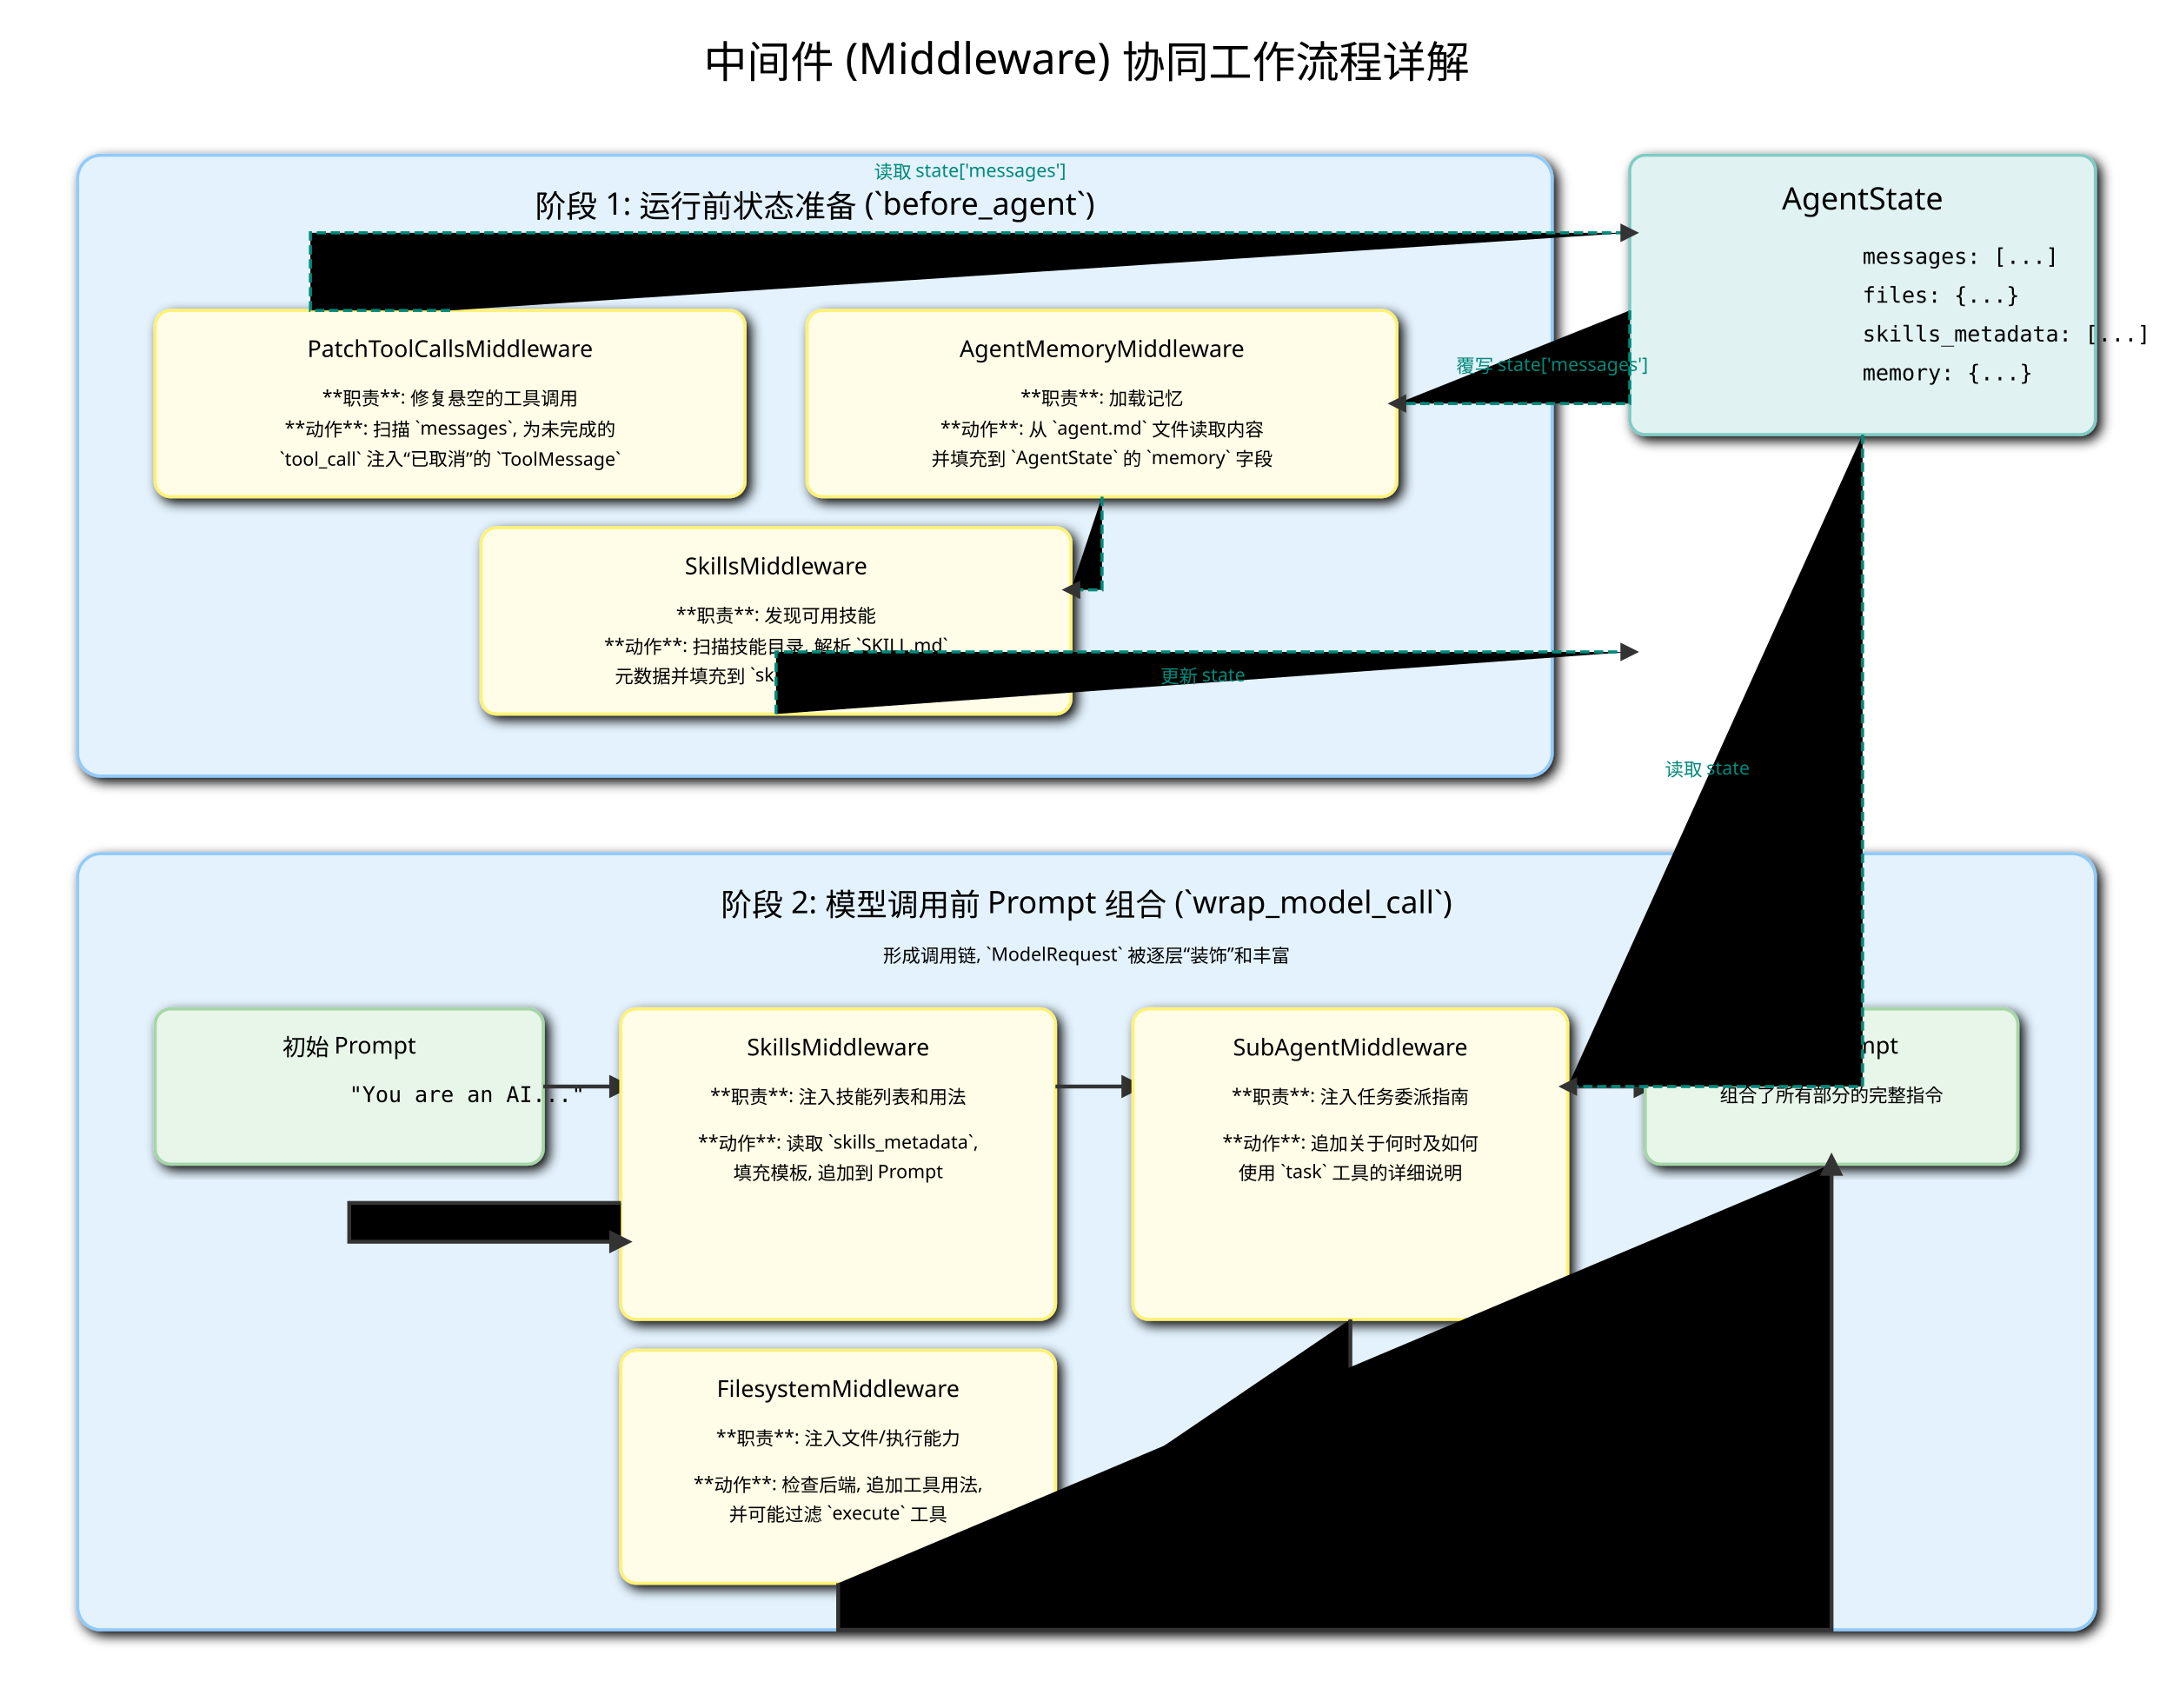
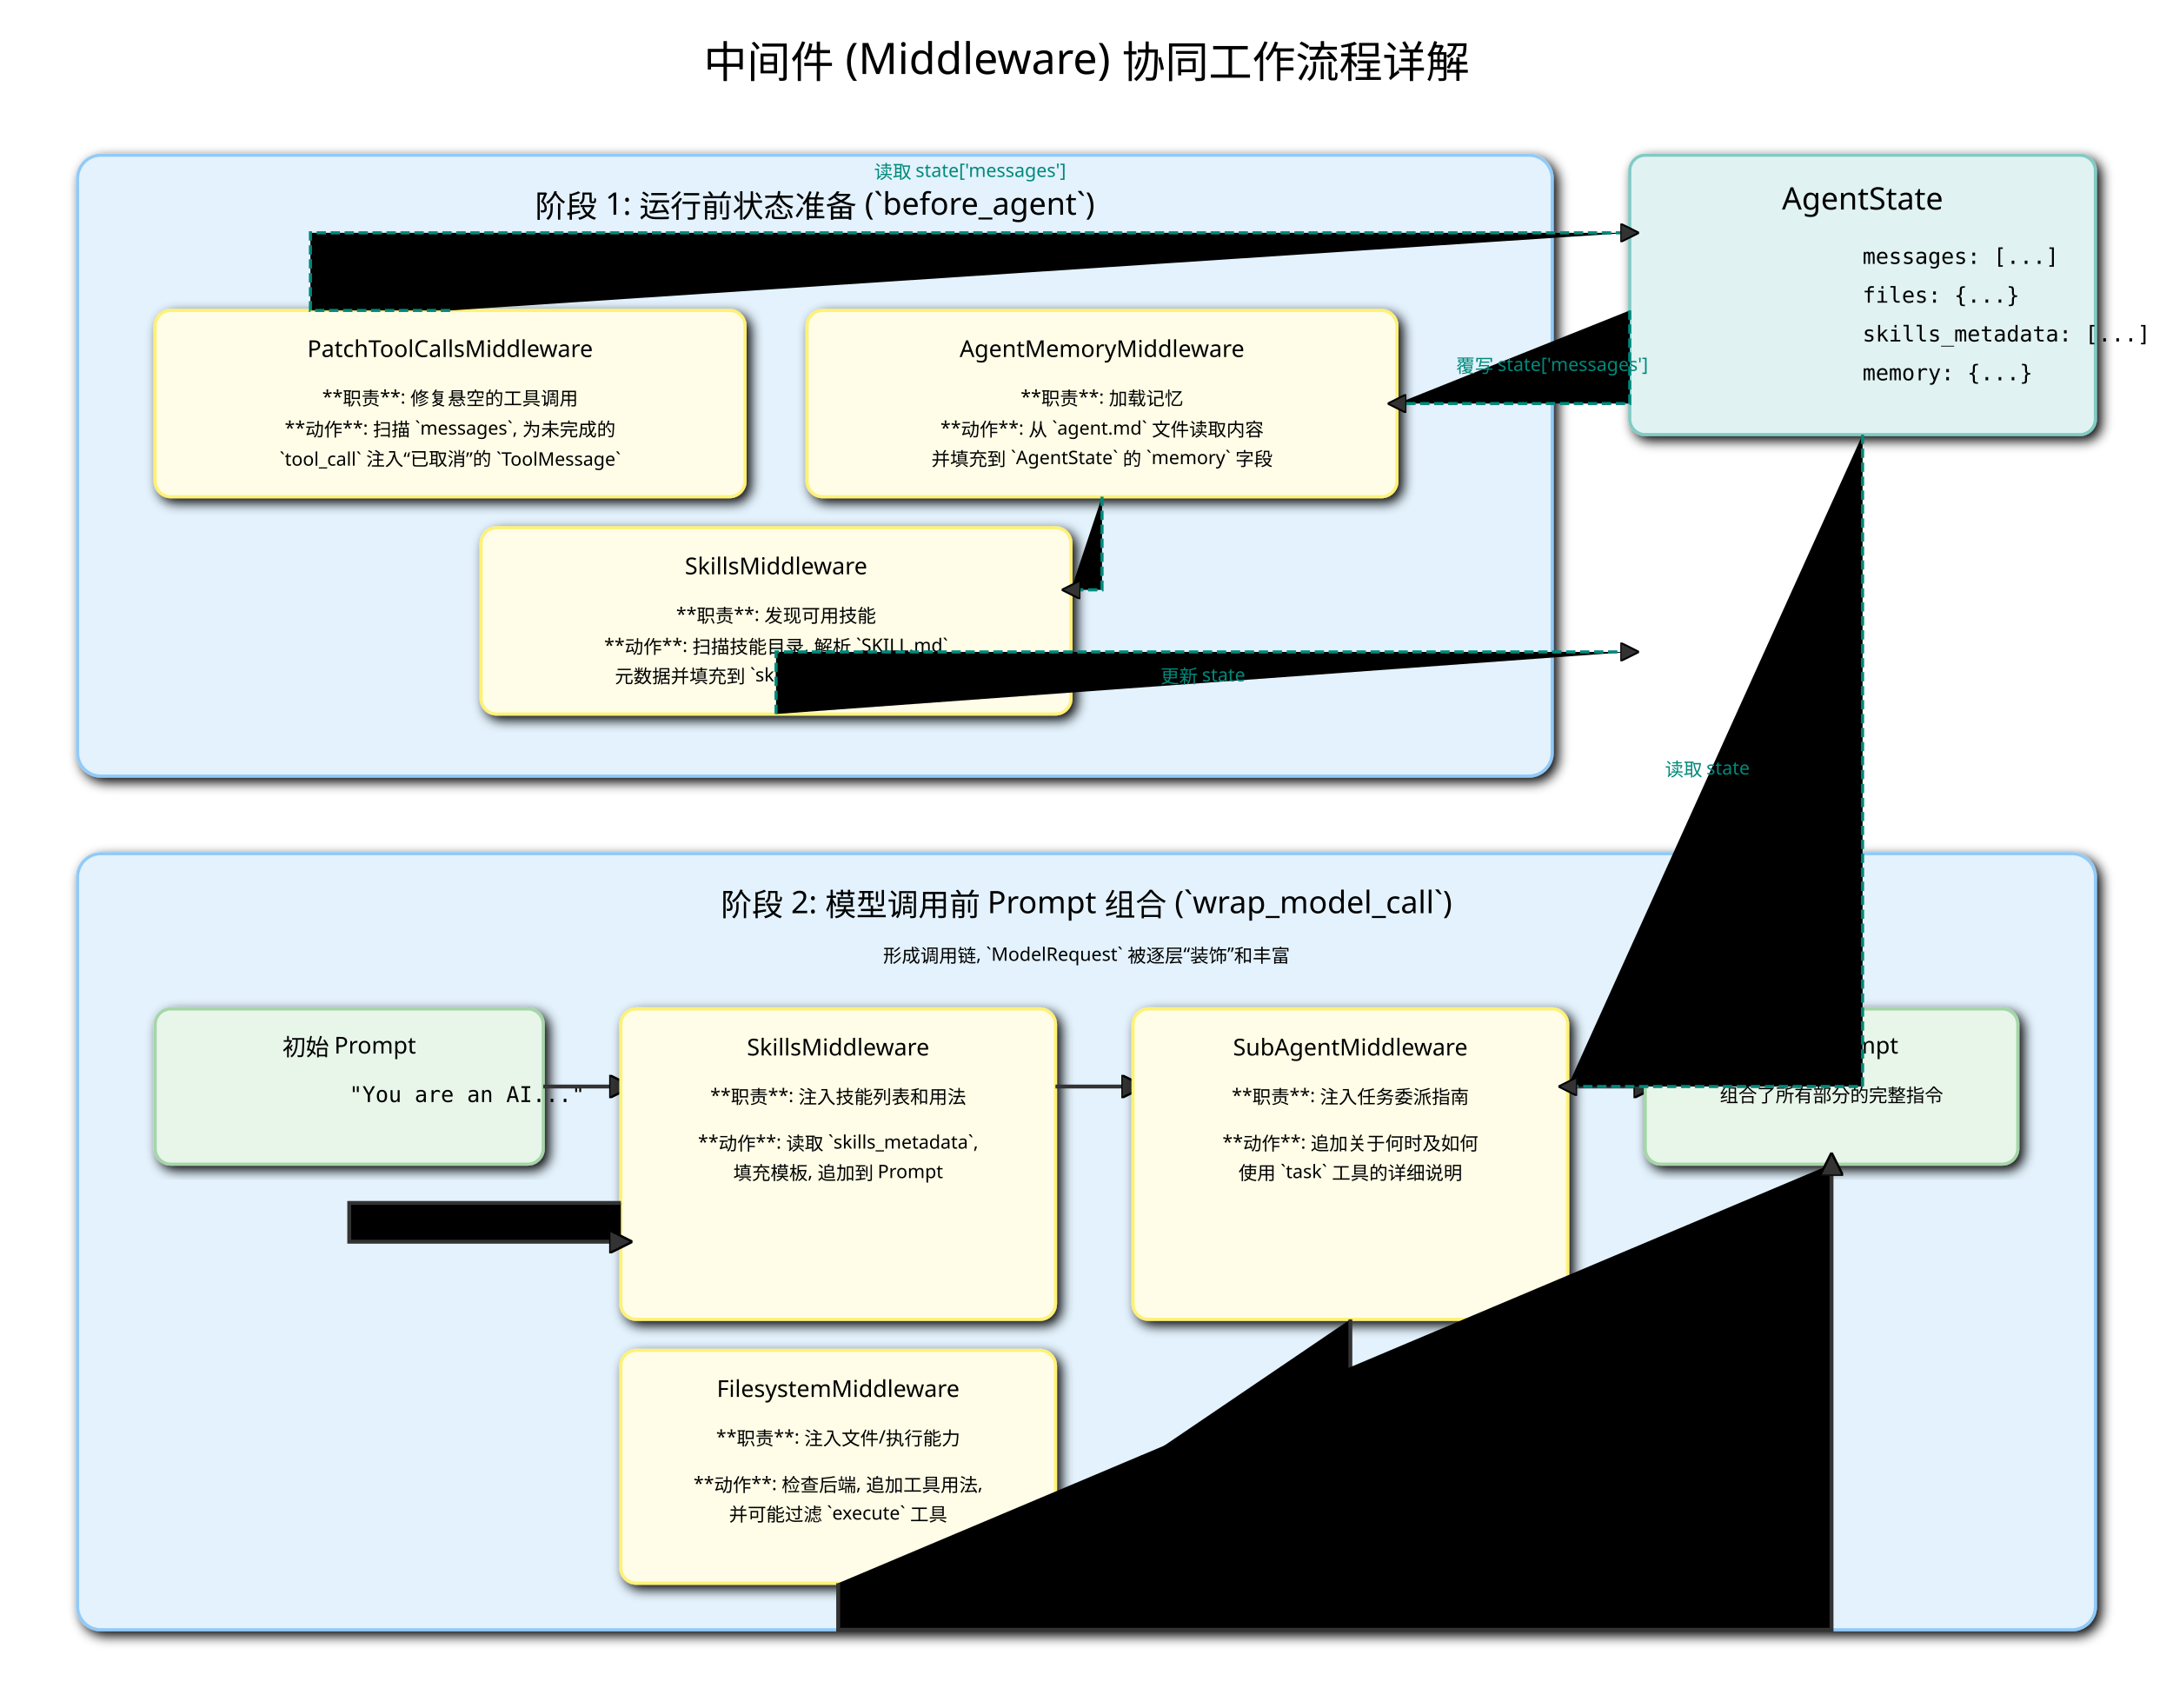
<svg xmlns="http://www.w3.org/2000/svg" width="1400" height="1100" viewBox="0 0 1400 1100" font-family="sans-serif">
  <defs>
    <marker id="arrow-mw-detail" viewBox="0 0 10 10" refX="5" refY="5" markerWidth="6" markerHeight="6" orient="auto-start-reverse">
-       <path d="M 0 0 L 10 5 L 0 10 z" fill="#333" />
+       <path d="M 0 0 L 10 5 L 0 10 z" fill="#333" stroke="#000000" />
    </marker>
    <filter id="shadow-mw-detail">
      <feGaussianBlur in="SourceAlpha" stdDeviation="4" />
      <feOffset dx="3" dy="3" />
      <feMerge>
        <feMergeNode />
        <feMergeNode in="SourceGraphic" />
      </feMerge>
    </filter>
    <style>
            .box { stroke-width: 2; filter: url(#shadow-mw-detail); }
            .bg-rect { fill: #F5F5F5; stroke: #E0E0E0; }
            .phase-box { fill: #E3F2FD; stroke: #90CAF9; }
            .mw-box { fill: #FFFDE7; stroke: #FFF176; }
            .state-box { fill: #E0F2F1; stroke: #80CBC4; }
            .prompt-box { fill: #E8F5E9; stroke: #A5D6A7; }
            .title { font-size: 28px; text-anchor: middle; }
            .subtitle { font-size: 20px; text-anchor: middle; }
            .text { font-size: 15px; text-anchor: middle; }
            .text-small { font-size: 12px; text-anchor: middle; }
            .text-mono { font-size: 14px; font-family: monospace; }
            .connector { stroke: #333; stroke-width: 2.5; marker-end: url(#arrow-mw-detail); }
            .data-flow { stroke: #00897B; stroke-width: 2; stroke-dasharray: 6 3; marker-end: url(#arrow-mw-detail); }
        </style>
  </defs>
-   <text x="700" y="50" class="title">中间件 (Middleware) 协同工作流程详解</text>
-   <rect x="1050" y="100" width="300" height="180" rx="10" class="box state-box" />
-   <text x="1200" y="135" class="subtitle">AgentState</text>
-   <text x="1200" y="170" class="text-mono">messages: [...]</text>
-   <text x="1200" y="195" class="text-mono">files: {...}</text>
-   <text x="1200" y="220" class="text-mono">skills_metadata: [...]</text>
-   <text x="1200" y="245" class="text-mono">memory: {...}</text>
+   <text x="700" y="50" class="title" font-size="28px" text-anchor="middle" fill="#000000">中间件 (Middleware) 协同工作流程详解</text>
+   <rect x="1050" y="100" width="300" height="180" rx="10" class="box state-box" stroke-width="2" filter="url(#shadow-mw-detail)" fill="#E0F2F1" stroke="#80CBC4" />
+   <text x="1200" y="135" class="subtitle" font-size="20px" text-anchor="middle" fill="#000000">AgentState</text>
+   <text x="1200" y="170" class="text-mono" font-size="14px" font-family="monospace" fill="#000000">messages: [...]</text>
+   <text x="1200" y="195" class="text-mono" font-size="14px" font-family="monospace" fill="#000000">files: {...}</text>
+   <text x="1200" y="220" class="text-mono" font-size="14px" font-family="monospace" fill="#000000">skills_metadata: [...]</text>
+   <text x="1200" y="245" class="text-mono" font-size="14px" font-family="monospace" fill="#000000">memory: {...}</text>
  <g id="phase1">
-     <rect x="50" y="100" width="950" height="400" rx="15" class="box phase-box" />
-     <text x="525" y="140" class="subtitle">阶段 1: 运行前状态准备 (`before_agent`)</text>
-     <text x="525" y="170" class="text-small">在 Agent 逻辑开始前执行, 主要用于读取外部源和修复状态</text>
-     <rect x="100" y="200" width="380" height="120" rx="10" class="box mw-box" />
-     <text x="290" y="230" class="text">PatchToolCallsMiddleware</text>
-     <text x="290" y="260" class="text-small">**职责**: 修复悬空的工具调用</text>
-     <text x="290" y="280" class="text-small">**动作**: 扫描 `messages`, 为未完成的</text>
-     <text x="290" y="300" class="text-small">`tool_call` 注入“已取消”的 `ToolMessage`</text>
-     <rect x="520" y="200" width="380" height="120" rx="10" class="box mw-box" />
-     <text x="710" y="230" class="text">AgentMemoryMiddleware</text>
-     <text x="710" y="260" class="text-small">**职责**: 加载记忆</text>
-     <text x="710" y="280" class="text-small">**动作**: 从 `agent.md` 文件读取内容</text>
-     <text x="710" y="300" class="text-small">并填充到 `AgentState` 的 `memory` 字段</text>
-     <rect x="310" y="340" width="380" height="120" rx="10" class="box mw-box" />
-     <text x="500" y="370" class="text">SkillsMiddleware</text>
-     <text x="500" y="400" class="text-small">**职责**: 发现可用技能</text>
-     <text x="500" y="420" class="text-small">**动作**: 扫描技能目录, 解析 `SKILL.md`</text>
-     <text x="500" y="440" class="text-small">元数据并填充到 `skills_metadata` 字段</text>
-     <path d="M 290 200 H 200 V 150 H 1050" class="data-flow" />
-     <text x="625" y="115" class="text-small" fill="#00897B">读取 state['messages']</text>
-     <path d="M 1050 200 V 260 H 900" class="data-flow" />
-     <text x="1000" y="240" class="text-small" fill="#00897B">覆写 state['messages']</text>
-     <path d="M 710 320 V 380 H 690" class="data-flow" />
-     <path d="M 500 460 V 420 H 1050" class="data-flow" />
-     <text x="775" y="440" class="text-small" fill="#00897B">更新 state</text>
+     <rect x="50" y="100" width="950" height="400" rx="15" class="box phase-box" stroke-width="2" filter="url(#shadow-mw-detail)" fill="#E3F2FD" stroke="#90CAF9" />
+     <text x="525" y="140" class="subtitle" font-size="20px" text-anchor="middle" fill="#000000">阶段 1: 运行前状态准备 (`before_agent`)</text>
+     <text x="525" y="170" class="text-small" font-size="12px" text-anchor="middle" fill="#000000">在 Agent 逻辑开始前执行, 主要用于读取外部源和修复状态</text>
+     <rect x="100" y="200" width="380" height="120" rx="10" class="box mw-box" stroke-width="2" filter="url(#shadow-mw-detail)" fill="#FFFDE7" stroke="#FFF176" />
+     <text x="290" y="230" class="text" font-size="15px" text-anchor="middle" fill="#000000">PatchToolCallsMiddleware</text>
+     <text x="290" y="260" class="text-small" font-size="12px" text-anchor="middle" fill="#000000">**职责**: 修复悬空的工具调用</text>
+     <text x="290" y="280" class="text-small" font-size="12px" text-anchor="middle" fill="#000000">**动作**: 扫描 `messages`, 为未完成的</text>
+     <text x="290" y="300" class="text-small" font-size="12px" text-anchor="middle" fill="#000000">`tool_call` 注入“已取消”的 `ToolMessage`</text>
+     <rect x="520" y="200" width="380" height="120" rx="10" class="box mw-box" stroke-width="2" filter="url(#shadow-mw-detail)" fill="#FFFDE7" stroke="#FFF176" />
+     <text x="710" y="230" class="text" font-size="15px" text-anchor="middle" fill="#000000">AgentMemoryMiddleware</text>
+     <text x="710" y="260" class="text-small" font-size="12px" text-anchor="middle" fill="#000000">**职责**: 加载记忆</text>
+     <text x="710" y="280" class="text-small" font-size="12px" text-anchor="middle" fill="#000000">**动作**: 从 `agent.md` 文件读取内容</text>
+     <text x="710" y="300" class="text-small" font-size="12px" text-anchor="middle" fill="#000000">并填充到 `AgentState` 的 `memory` 字段</text>
+     <rect x="310" y="340" width="380" height="120" rx="10" class="box mw-box" stroke-width="2" filter="url(#shadow-mw-detail)" fill="#FFFDE7" stroke="#FFF176" />
+     <text x="500" y="370" class="text" font-size="15px" text-anchor="middle" fill="#000000">SkillsMiddleware</text>
+     <text x="500" y="400" class="text-small" font-size="12px" text-anchor="middle" fill="#000000">**职责**: 发现可用技能</text>
+     <text x="500" y="420" class="text-small" font-size="12px" text-anchor="middle" fill="#000000">**动作**: 扫描技能目录, 解析 `SKILL.md`</text>
+     <text x="500" y="440" class="text-small" font-size="12px" text-anchor="middle" fill="#000000">元数据并填充到 `skills_metadata` 字段</text>
+     <path d="M 290 200 H 200 V 150 H 1050" class="data-flow" stroke="#00897B" stroke-width="2" stroke-dasharray="6 3" marker-end="url(#arrow-mw-detail)" />
+     <text x="625" y="115" class="text-small" fill="#00897B" font-size="12px" text-anchor="middle">读取 state['messages']</text>
+     <path d="M 1050 200 V 260 H 900" class="data-flow" stroke="#00897B" stroke-width="2" stroke-dasharray="6 3" marker-end="url(#arrow-mw-detail)" />
+     <text x="1000" y="240" class="text-small" fill="#00897B" font-size="12px" text-anchor="middle">覆写 state['messages']</text>
+     <path d="M 710 320 V 380 H 690" class="data-flow" stroke="#00897B" stroke-width="2" stroke-dasharray="6 3" marker-end="url(#arrow-mw-detail)" />
+     <path d="M 500 460 V 420 H 1050" class="data-flow" stroke="#00897B" stroke-width="2" stroke-dasharray="6 3" marker-end="url(#arrow-mw-detail)" />
+     <text x="775" y="440" class="text-small" fill="#00897B" font-size="12px" text-anchor="middle">更新 state</text>
  </g>
  <g id="phase2">
-     <rect x="50" y="550" width="1300" height="500" rx="15" class="box phase-box" />
-     <text x="700" y="590" class="subtitle">阶段 2: 模型调用前 Prompt 组合 (`wrap_model_call`)</text>
-     <text x="700" y="620" class="text-small">形成调用链, `ModelRequest` 被逐层“装饰”和丰富</text>
-     <rect x="100" y="650" width="250" height="100" rx="10" class="box prompt-box" />
-     <text x="225" y="680" class="text">初始 Prompt</text>
-     <text x="225" y="710" class="text-mono">"You are an AI..."</text>
-     <path d="M 350 700 H 400" class="connector" />
-     <rect x="400" y="650" width="280" height="200" rx="10" class="box mw-box" />
-     <text x="540" y="680" class="text">SkillsMiddleware</text>
-     <text x="540" y="710" class="text-small">**职责**: 注入技能列表和用法</text>
-     <text x="540" y="740" class="text-small">**动作**: 读取 `skills_metadata`,</text>
-     <text x="540" y="760" class="text-small">填充模板, 追加到 Prompt</text>
-     <path d="M 680 700 H 730" class="connector" />
-     <rect x="730" y="650" width="280" height="200" rx="10" class="box mw-box" />
-     <text x="870" y="680" class="text">SubAgentMiddleware</text>
-     <text x="870" y="710" class="text-small">**职责**: 注入任务委派指南</text>
-     <text x="870" y="740" class="text-small">**动作**: 追加关于何时及如何</text>
-     <text x="870" y="760" class="text-small">使用 `task` 工具的详细说明</text>
-     <path d="M 1010 700 H 1060" class="connector" />
-     <rect x="400" y="870" width="280" height="150" rx="10" class="box mw-box" />
-     <text x="540" y="900" class="text">FilesystemMiddleware</text>
-     <text x="540" y="930" class="text-small">**职责**: 注入文件/执行能力</text>
-     <text x="540" y="960" class="text-small">**动作**: 检查后端, 追加工具用法,</text>
-     <text x="540" y="980" class="text-small">并可能过滤 `execute` 工具</text>
-     <rect x="1060" y="650" width="240" height="100" rx="10" class="box prompt-box" />
-     <text x="1180" y="680" class="text">最终 Prompt</text>
-     <text x="1180" y="710" class="text-small">组合了所有部分的完整指令</text>
-     <path d="M 870 850 V 945 H 730" class="connector" />
-     <path d="M 400 775 H 225 V 800 H 400 " class="connector" />
-     <text x="315" y="790" class="text-small">... 其他中间件 ...</text>
-     <path d="M 540 1020 V 1050 H 1180 V 750" class="connector" />
-     <text x="860" y="1040" class="text">➡️ 发送给 LLM</text>
-     <path d="M 1200 280 V 700 H 1010 " class="data-flow" />
-     <text x="1100" y="500" class="text-small" fill="#00897B">读取 state</text>
+     <rect x="50" y="550" width="1300" height="500" rx="15" class="box phase-box" stroke-width="2" filter="url(#shadow-mw-detail)" fill="#E3F2FD" stroke="#90CAF9" />
+     <text x="700" y="590" class="subtitle" font-size="20px" text-anchor="middle" fill="#000000">阶段 2: 模型调用前 Prompt 组合 (`wrap_model_call`)</text>
+     <text x="700" y="620" class="text-small" font-size="12px" text-anchor="middle" fill="#000000">形成调用链, `ModelRequest` 被逐层“装饰”和丰富</text>
+     <rect x="100" y="650" width="250" height="100" rx="10" class="box prompt-box" stroke-width="2" filter="url(#shadow-mw-detail)" fill="#E8F5E9" stroke="#A5D6A7" />
+     <text x="225" y="680" class="text" font-size="15px" text-anchor="middle" fill="#000000">初始 Prompt</text>
+     <text x="225" y="710" class="text-mono" font-size="14px" font-family="monospace" fill="#000000">"You are an AI..."</text>
+     <path d="M 350 700 H 400" class="connector" stroke="#333" stroke-width="2.5" marker-end="url(#arrow-mw-detail)" />
+     <rect x="400" y="650" width="280" height="200" rx="10" class="box mw-box" stroke-width="2" filter="url(#shadow-mw-detail)" fill="#FFFDE7" stroke="#FFF176" />
+     <text x="540" y="680" class="text" font-size="15px" text-anchor="middle" fill="#000000">SkillsMiddleware</text>
+     <text x="540" y="710" class="text-small" font-size="12px" text-anchor="middle" fill="#000000">**职责**: 注入技能列表和用法</text>
+     <text x="540" y="740" class="text-small" font-size="12px" text-anchor="middle" fill="#000000">**动作**: 读取 `skills_metadata`,</text>
+     <text x="540" y="760" class="text-small" font-size="12px" text-anchor="middle" fill="#000000">填充模板, 追加到 Prompt</text>
+     <path d="M 680 700 H 730" class="connector" stroke="#333" stroke-width="2.5" marker-end="url(#arrow-mw-detail)" />
+     <rect x="730" y="650" width="280" height="200" rx="10" class="box mw-box" stroke-width="2" filter="url(#shadow-mw-detail)" fill="#FFFDE7" stroke="#FFF176" />
+     <text x="870" y="680" class="text" font-size="15px" text-anchor="middle" fill="#000000">SubAgentMiddleware</text>
+     <text x="870" y="710" class="text-small" font-size="12px" text-anchor="middle" fill="#000000">**职责**: 注入任务委派指南</text>
+     <text x="870" y="740" class="text-small" font-size="12px" text-anchor="middle" fill="#000000">**动作**: 追加关于何时及如何</text>
+     <text x="870" y="760" class="text-small" font-size="12px" text-anchor="middle" fill="#000000">使用 `task` 工具的详细说明</text>
+     <path d="M 1010 700 H 1060" class="connector" stroke="#333" stroke-width="2.5" marker-end="url(#arrow-mw-detail)" />
+     <rect x="400" y="870" width="280" height="150" rx="10" class="box mw-box" stroke-width="2" filter="url(#shadow-mw-detail)" fill="#FFFDE7" stroke="#FFF176" />
+     <text x="540" y="900" class="text" font-size="15px" text-anchor="middle" fill="#000000">FilesystemMiddleware</text>
+     <text x="540" y="930" class="text-small" font-size="12px" text-anchor="middle" fill="#000000">**职责**: 注入文件/执行能力</text>
+     <text x="540" y="960" class="text-small" font-size="12px" text-anchor="middle" fill="#000000">**动作**: 检查后端, 追加工具用法,</text>
+     <text x="540" y="980" class="text-small" font-size="12px" text-anchor="middle" fill="#000000">并可能过滤 `execute` 工具</text>
+     <rect x="1060" y="650" width="240" height="100" rx="10" class="box prompt-box" stroke-width="2" filter="url(#shadow-mw-detail)" fill="#E8F5E9" stroke="#A5D6A7" />
+     <text x="1180" y="680" class="text" font-size="15px" text-anchor="middle" fill="#000000">最终 Prompt</text>
+     <text x="1180" y="710" class="text-small" font-size="12px" text-anchor="middle" fill="#000000">组合了所有部分的完整指令</text>
+     <path d="M 870 850 V 945 H 730" class="connector" stroke="#333" stroke-width="2.5" marker-end="url(#arrow-mw-detail)" />
+     <path d="M 400 775 H 225 V 800 H 400 " class="connector" stroke="#333" stroke-width="2.5" marker-end="url(#arrow-mw-detail)" />
+     <text x="315" y="790" class="text-small" font-size="12px" text-anchor="middle" fill="#000000">... 其他中间件 ...</text>
+     <path d="M 540 1020 V 1050 H 1180 V 750" class="connector" stroke="#333" stroke-width="2.5" marker-end="url(#arrow-mw-detail)" />
+     <text x="860" y="1040" class="text" font-size="15px" text-anchor="middle" fill="#000000">➡️ 发送给 LLM</text>
+     <path d="M 1200 280 V 700 H 1010 " class="data-flow" stroke="#00897B" stroke-width="2" stroke-dasharray="6 3" marker-end="url(#arrow-mw-detail)" />
+     <text x="1100" y="500" class="text-small" fill="#00897B" font-size="12px" text-anchor="middle">读取 state</text>
  </g>
</svg>
